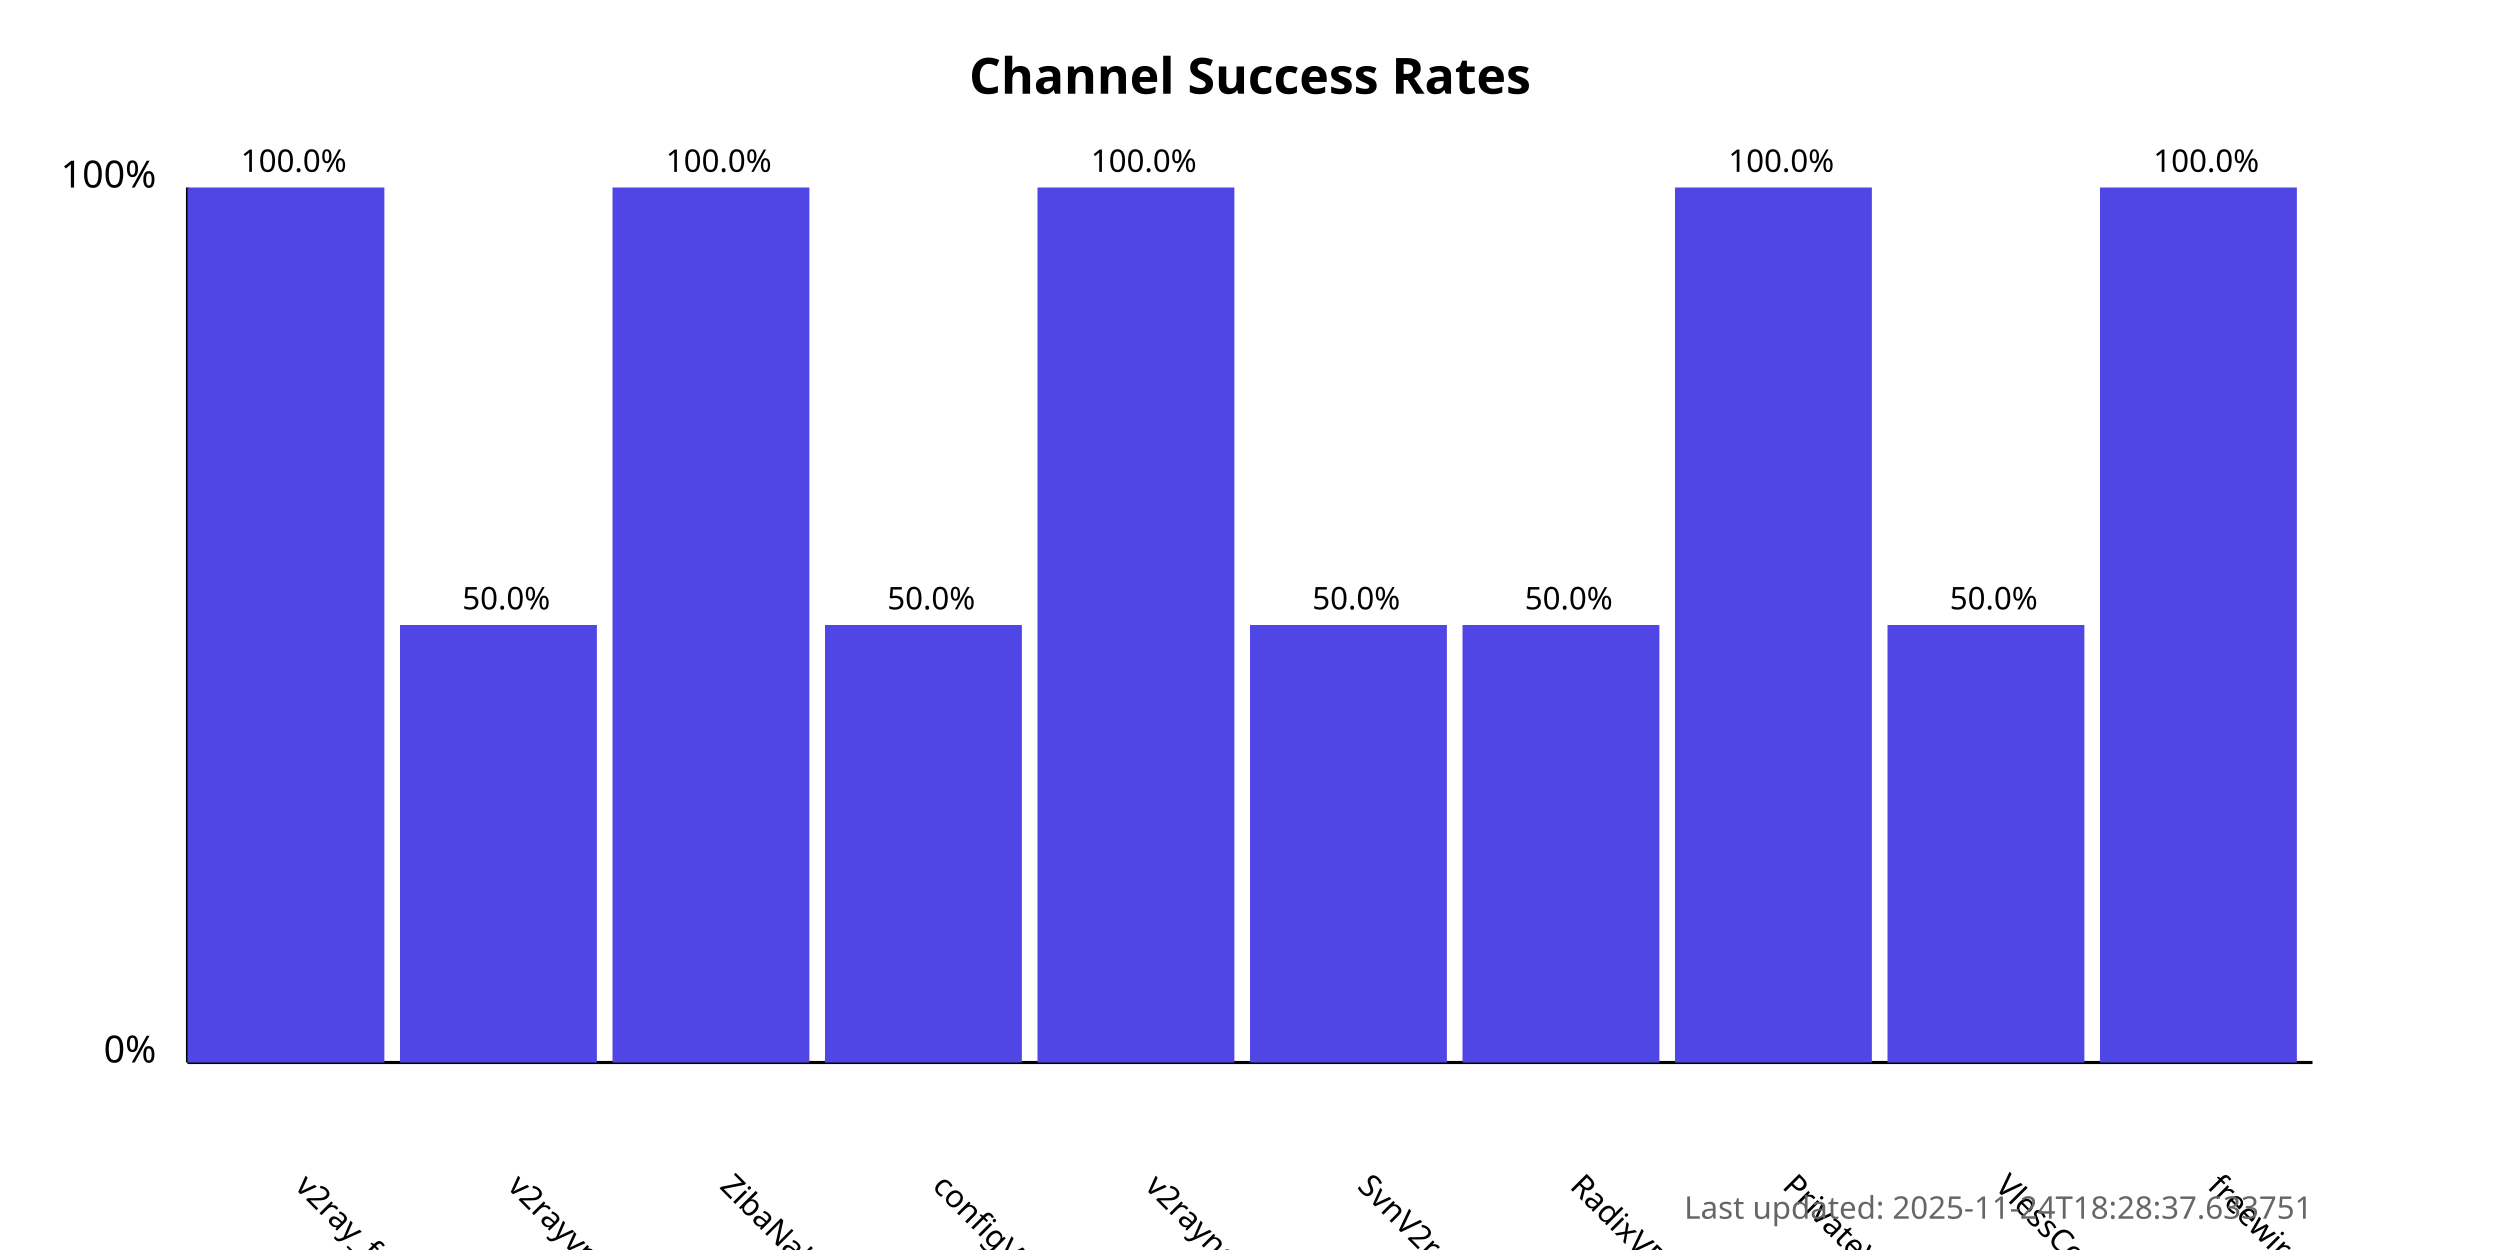
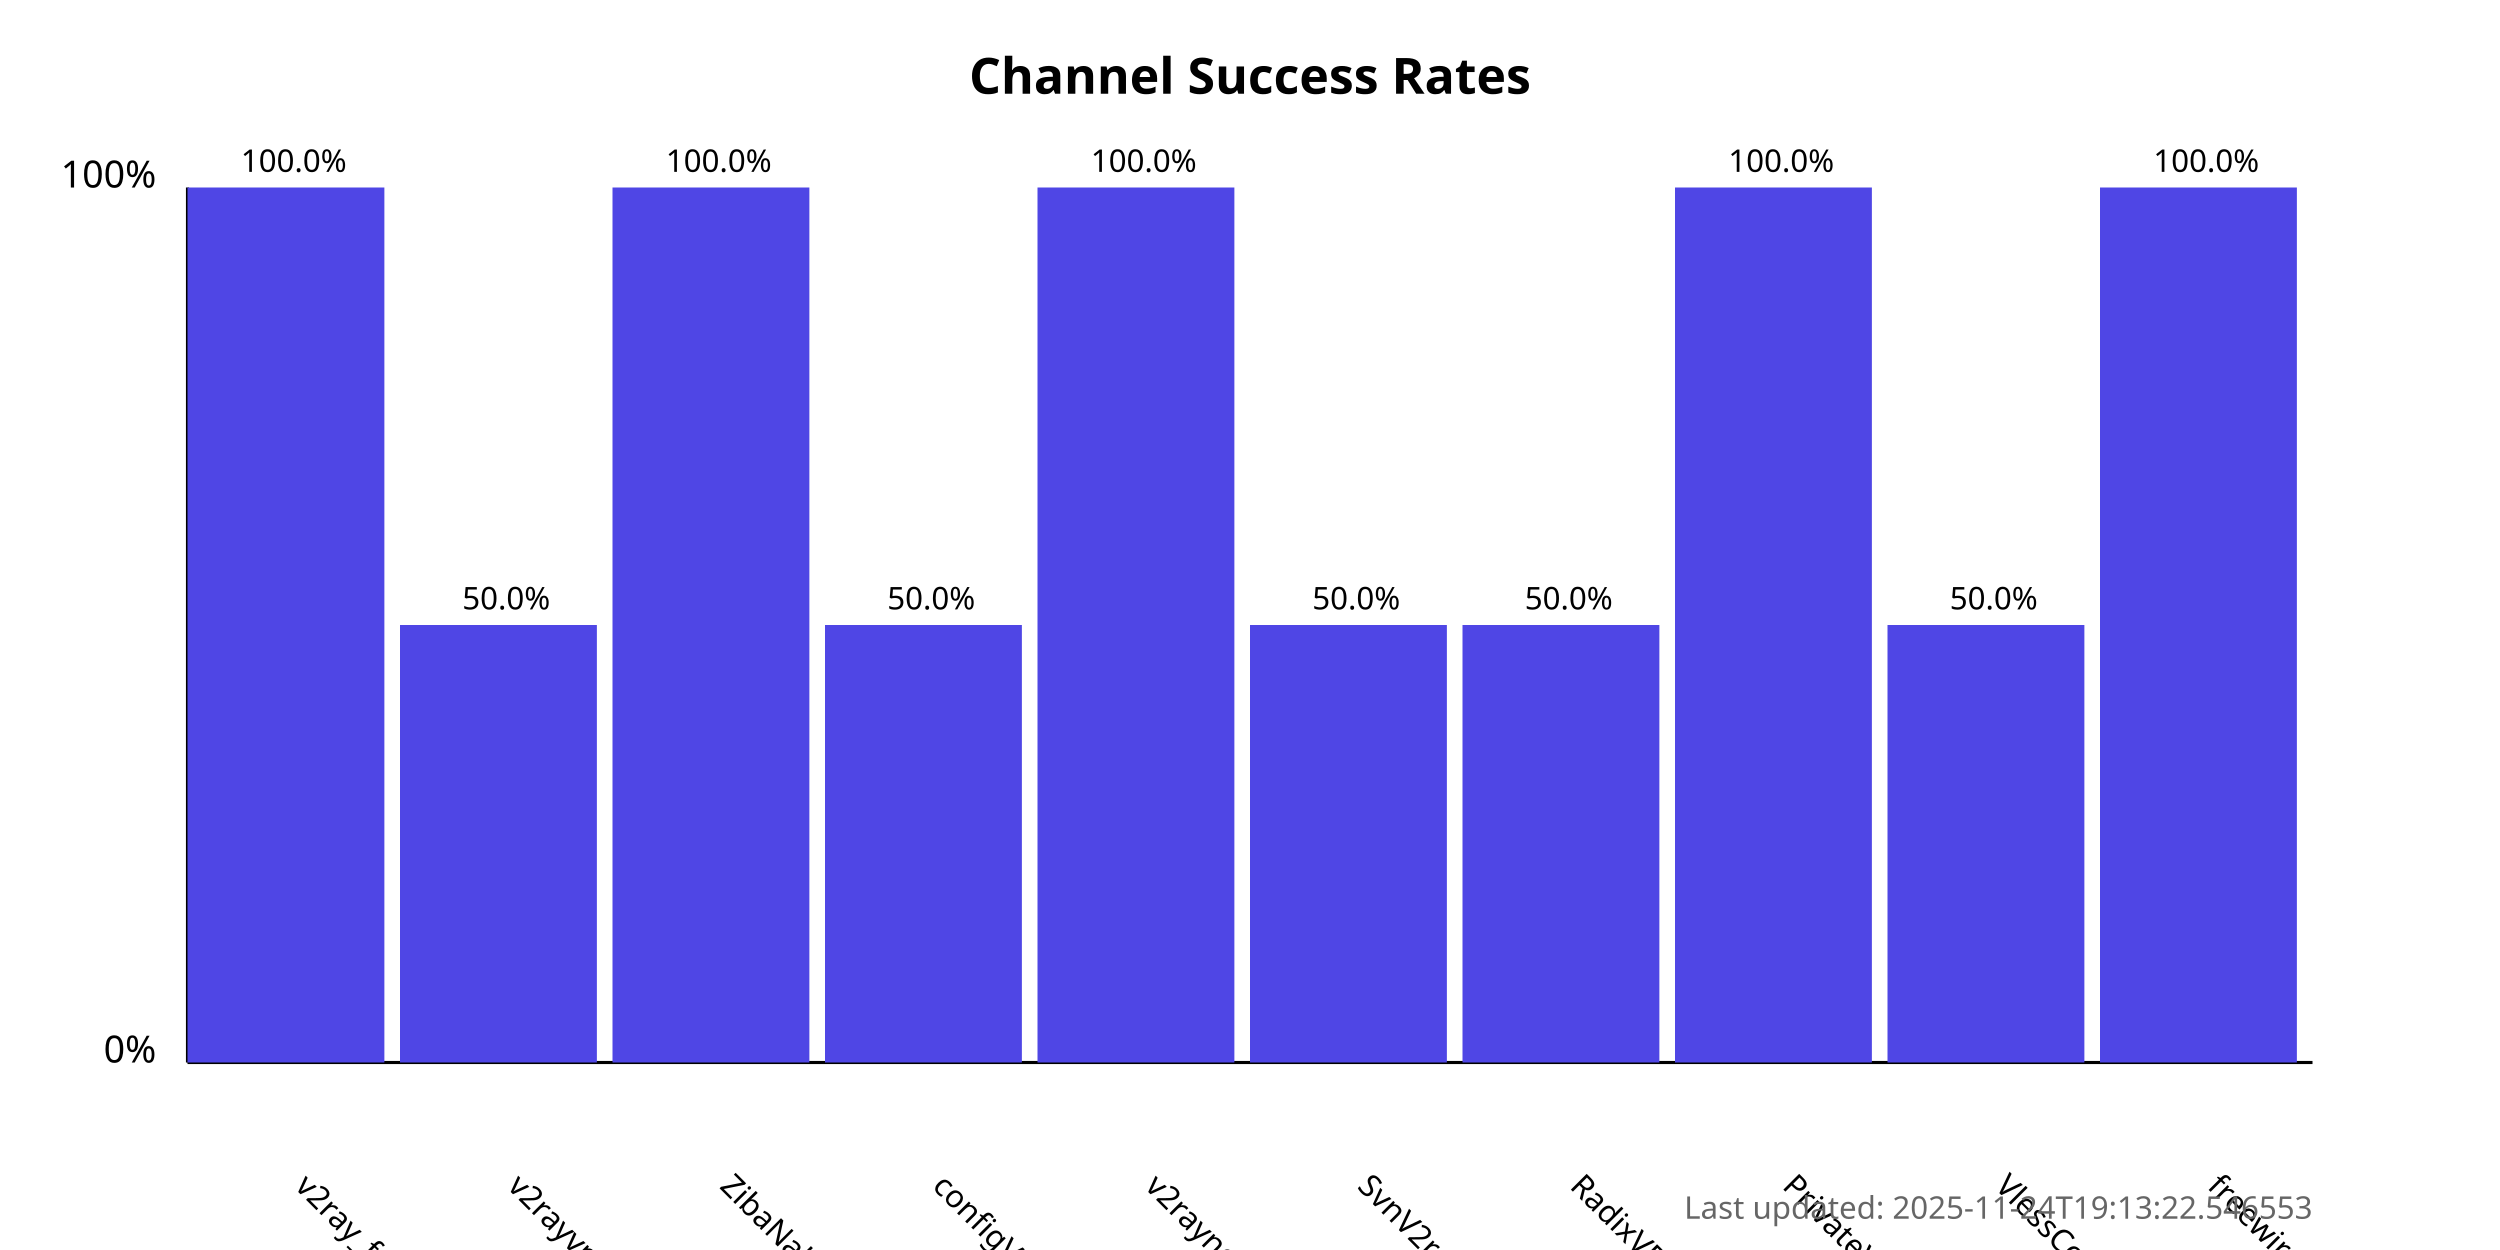
<svg xmlns="http://www.w3.org/2000/svg" width="800" height="400">
  <style>
            .chart-title { font: bold 16px sans-serif; }
            .axis-label { font: 12px sans-serif; }
            .tick-label { font: 10px sans-serif; }
            .bar { fill: #4f46e5; }
            .bar:hover { fill: #6366f1; }
            .timestamp { font: 10px sans-serif; fill: #666; }
        </style>
  <text x="400.0" y="30" text-anchor="middle" class="chart-title">
            Channel Success Rates
        </text>
  <line x1="60" y1="340" x2="60" y2="60" stroke="black" stroke-width="1" />
  <line x1="60" y1="340" x2="740" y2="340" stroke="black" stroke-width="1" />
  <text x="50" y="340" text-anchor="end" class="axis-label">0%</text>
  <text x="50" y="60" text-anchor="end" class="axis-label">100%</text>
  <g>
    <rect x="60" y="60.0" width="63.0" height="280.0" class="bar" />
    <text x="94.0" y="380" transform="rotate(45, 94.0, 380)" text-anchor="start" class="tick-label">
                v2ray_free_conf
            </text>
    <text x="94.0" y="55.0" text-anchor="middle" class="tick-label">
                100.0%
            </text>
  </g>
  <g>
    <rect x="128.0" y="200.0" width="63.0" height="140.0" class="bar" />
    <text x="162.0" y="380" transform="rotate(45, 162.0, 380)" text-anchor="start" class="tick-label">
                v2rayvpno
            </text>
    <text x="162.0" y="195.0" text-anchor="middle" class="tick-label">
                50.0%
            </text>
  </g>
  <g>
    <rect x="196.0" y="60.0" width="63.0" height="280.0" class="bar" />
    <text x="230.0" y="380" transform="rotate(45, 230.0, 380)" text-anchor="start" class="tick-label">
                ZibaNabz
            </text>
    <text x="230.0" y="55.0" text-anchor="middle" class="tick-label">
                100.0%
            </text>
  </g>
  <g>
    <rect x="264.0" y="200.0" width="63.0" height="140.0" class="bar" />
    <text x="298.0" y="380" transform="rotate(45, 298.0, 380)" text-anchor="start" class="tick-label">
                configV2rayForFree
            </text>
    <text x="298.0" y="195.0" text-anchor="middle" class="tick-label">
                50.0%
            </text>
  </g>
  <g>
    <rect x="332.0" y="60.0" width="63.0" height="280.0" class="bar" />
    <text x="366.0" y="380" transform="rotate(45, 366.0, 380)" text-anchor="start" class="tick-label">
                v2rayngvpn
            </text>
    <text x="366.0" y="55.0" text-anchor="middle" class="tick-label">
                100.0%
            </text>
  </g>
  <g>
    <rect x="400.0" y="200.0" width="63.0" height="140.0" class="bar" />
    <text x="434.0" y="380" transform="rotate(45, 434.0, 380)" text-anchor="start" class="tick-label">
                SvnV2ray
            </text>
    <text x="434.0" y="195.0" text-anchor="middle" class="tick-label">
                50.0%
            </text>
  </g>
  <g>
    <rect x="468.0" y="200.0" width="63.0" height="140.0" class="bar" />
    <text x="502.0" y="380" transform="rotate(45, 502.0, 380)" text-anchor="start" class="tick-label">
                RadixVPN
            </text>
    <text x="502.0" y="195.0" text-anchor="middle" class="tick-label">
                50.0%
            </text>
  </g>
  <g>
    <rect x="536.0" y="60.0" width="63.0" height="280.0" class="bar" />
    <text x="570.0" y="380" transform="rotate(45, 570.0, 380)" text-anchor="start" class="tick-label">
                PrivateVPNs
            </text>
    <text x="570.0" y="55.0" text-anchor="middle" class="tick-label">
                100.0%
            </text>
  </g>
  <g>
    <rect x="604.0" y="200.0" width="63.0" height="140.0" class="bar" />
    <text x="638.0" y="380" transform="rotate(45, 638.0, 380)" text-anchor="start" class="tick-label">
                VlessConfig
            </text>
    <text x="638.0" y="195.0" text-anchor="middle" class="tick-label">
                50.0%
            </text>
  </g>
  <g>
    <rect x="672.0" y="60.0" width="63.0" height="280.0" class="bar" />
    <text x="706.0" y="380" transform="rotate(45, 706.0, 380)" text-anchor="start" class="tick-label">
                freewireguard
            </text>
    <text x="706.0" y="55.0" text-anchor="middle" class="tick-label">
                100.0%
            </text>
  </g>
  <text x="740" y="390" text-anchor="end" class="timestamp">
-             Last updated: 2025-11-24T18:28:37.633751
+             Last updated: 2025-11-24T19:13:22.546553
        </text>
</svg>
